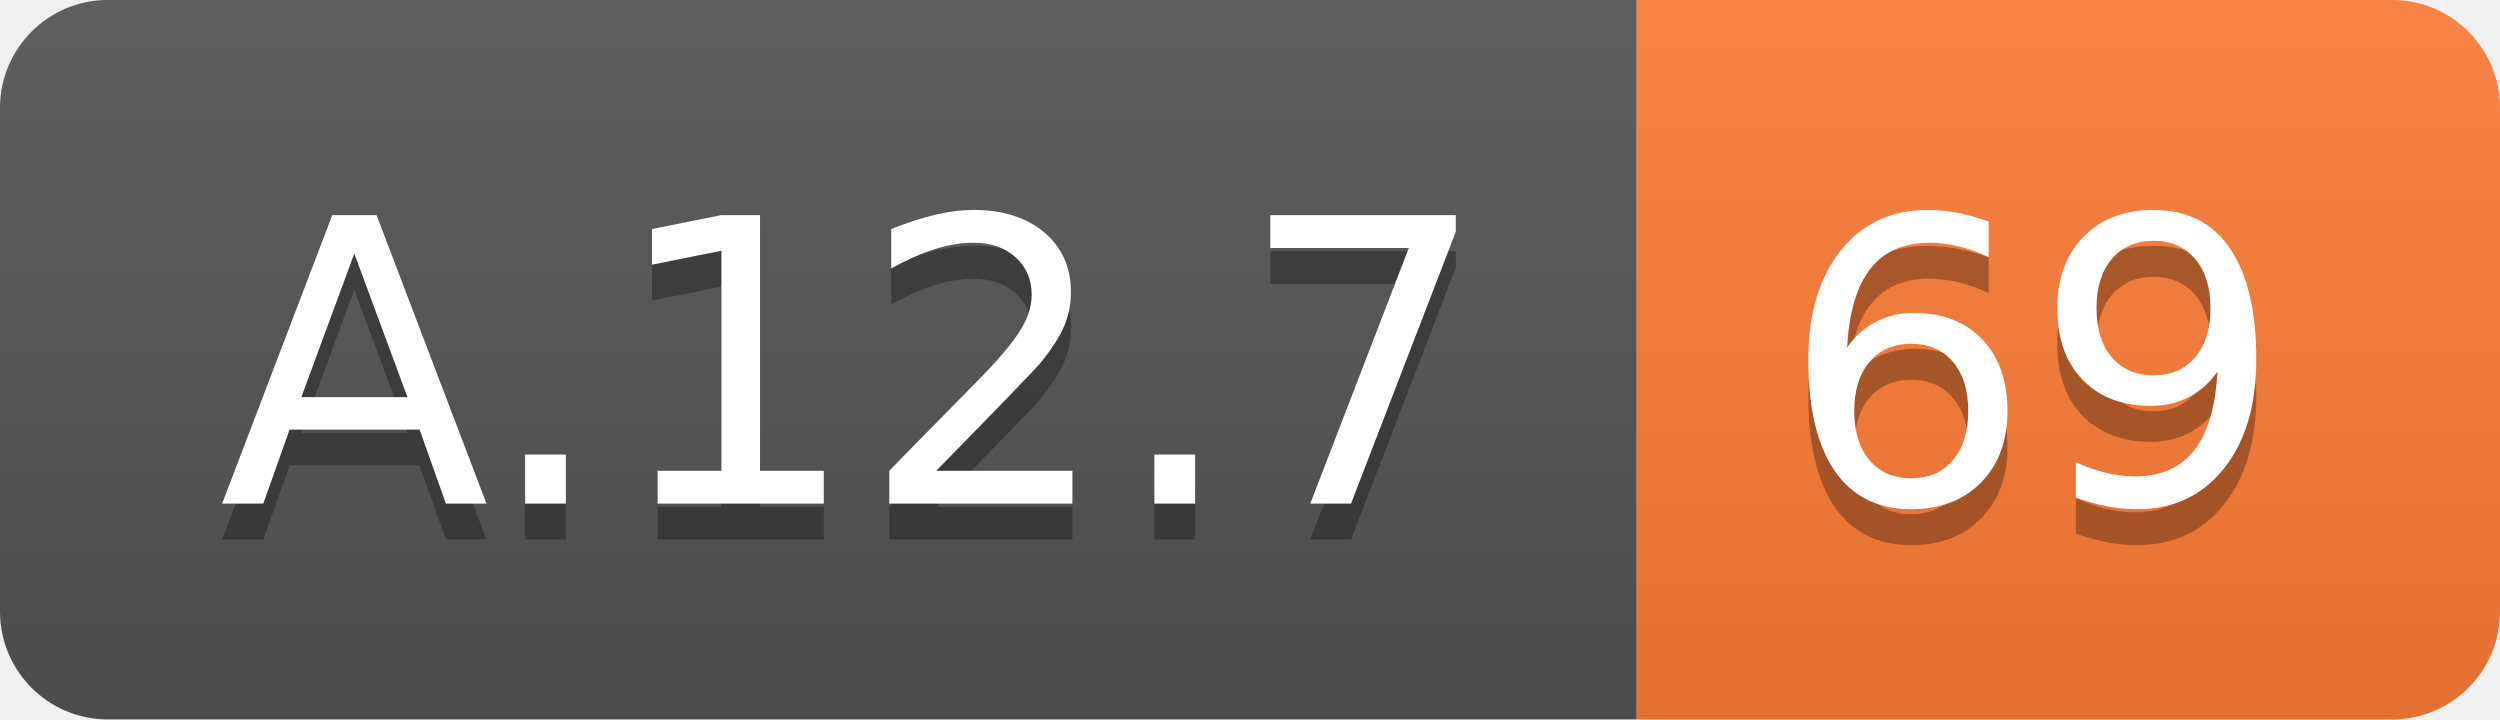
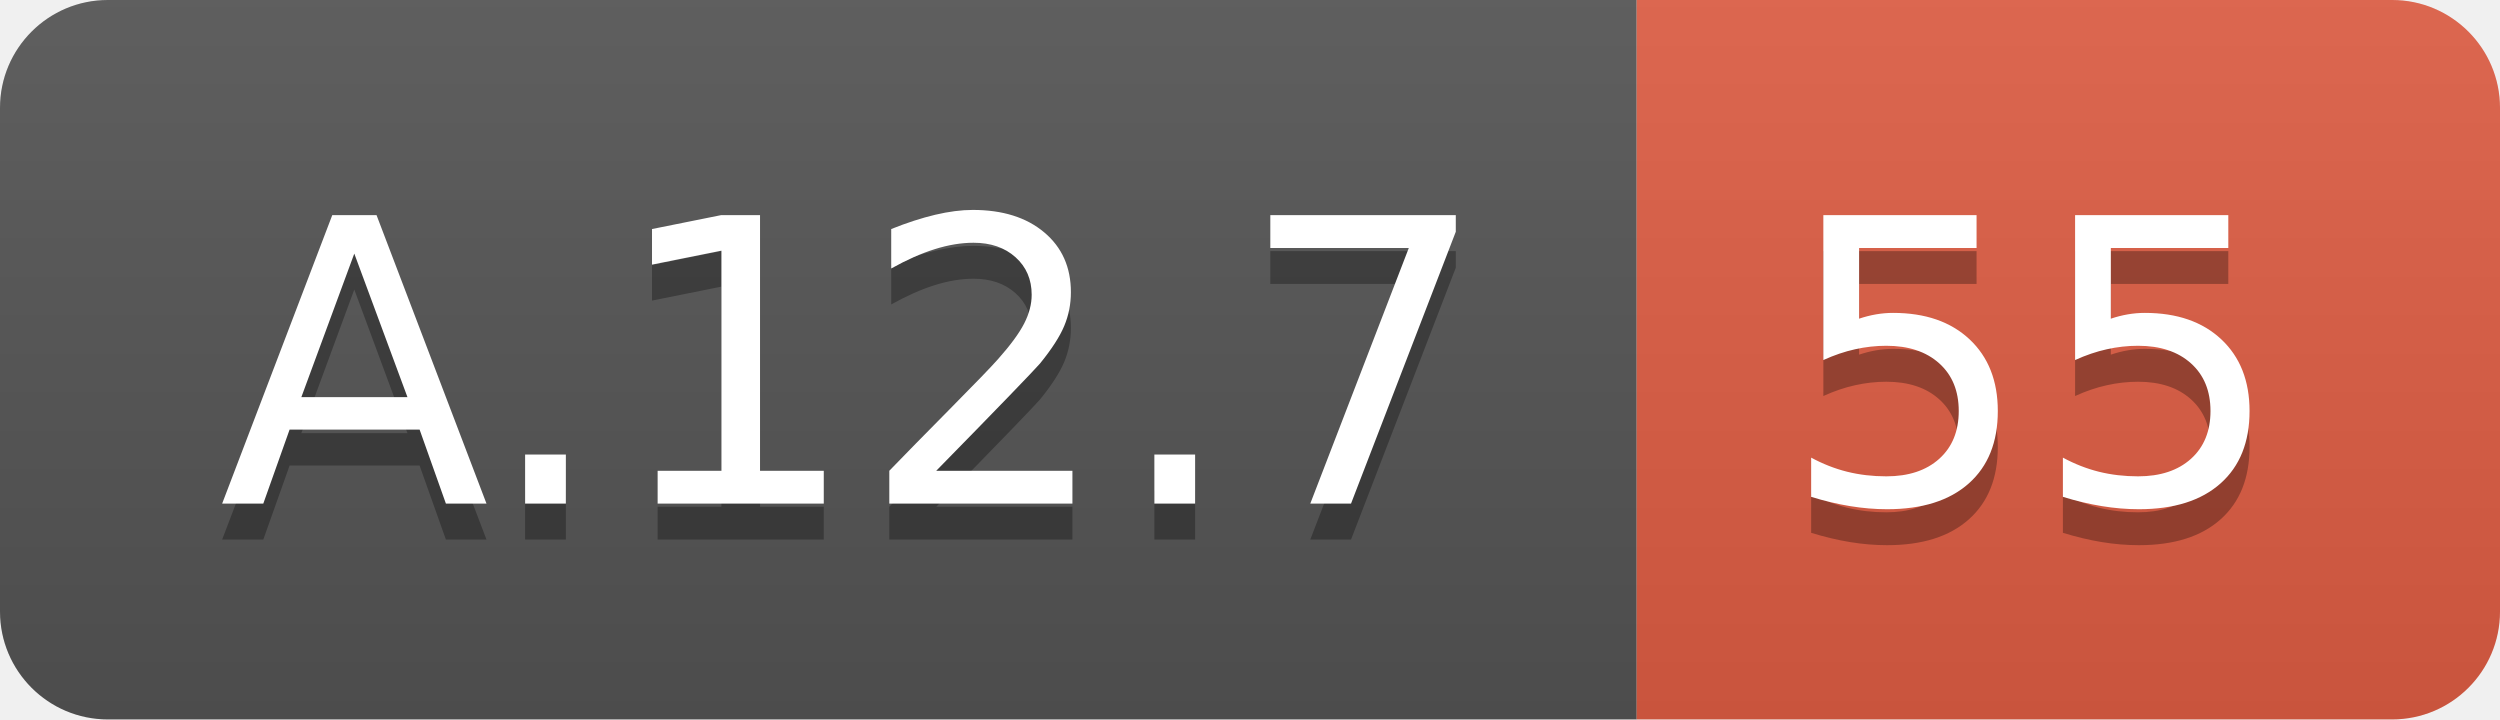
<svg xmlns="http://www.w3.org/2000/svg" width="69.5" height="20">
  <linearGradient id="smooth" x2="0" y2="100%">
    <stop offset="0" stop-color="#bbb" stop-opacity=".1" />
    <stop offset="1" stop-opacity=".1" />
  </linearGradient>
  <clipPath id="round">
    <rect width="69.5" height="20" rx="3" fill="#fff" />
  </clipPath>
  <g clip-path="url(#round)">
    <rect width="45.5" height="20" fill="#555" />
-     <rect x="45.5" width="24.0" height="20" fill="#fe7d37" />
+     <rect x="45.5" width="24.0" height="20" fill="#e05d44" />
    <rect width="69.5" height="20" fill="url(#smooth)" />
  </g>
  <g fill="#fff" text-anchor="middle" font-family="DejaVu Sans,Verdana,Geneva,sans-serif" font-size="110">
    <text x="237.5" y="150" fill="#010101" fill-opacity=".3" transform="scale(0.1)" textLength="355.0" lengthAdjust="spacing">A.12.7</text>
    <text x="237.5" y="140" transform="scale(0.1)" textLength="355.0" lengthAdjust="spacing">A.12.7</text>
-     <text x="565.0" y="150" fill="#010101" fill-opacity=".3" transform="scale(0.1)" textLength="140.0" lengthAdjust="spacing">69</text>
-     <text x="565.0" y="140" transform="scale(0.1)" textLength="140.0" lengthAdjust="spacing">69</text>
+     <text x="565.0" y="150" fill="#010101" fill-opacity=".3" transform="scale(0.1)" textLength="140.0" lengthAdjust="spacing">55</text>
+     <text x="565.0" y="140" transform="scale(0.1)" textLength="140.0" lengthAdjust="spacing">55</text>
  </g>
</svg>
